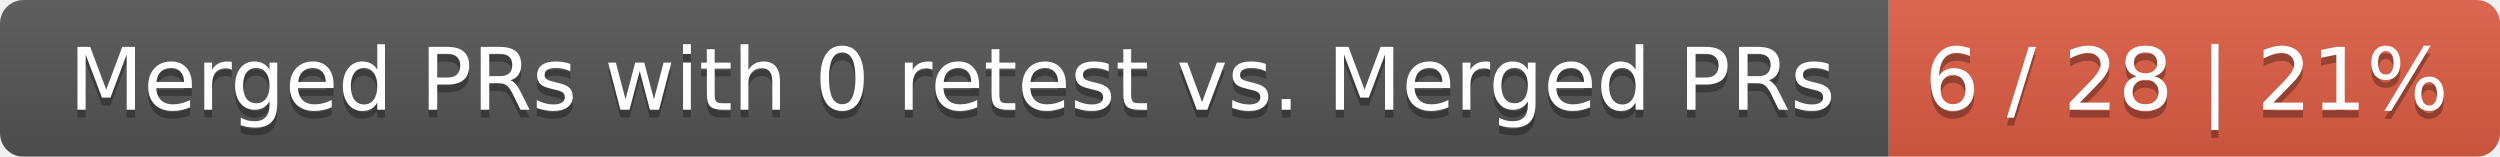
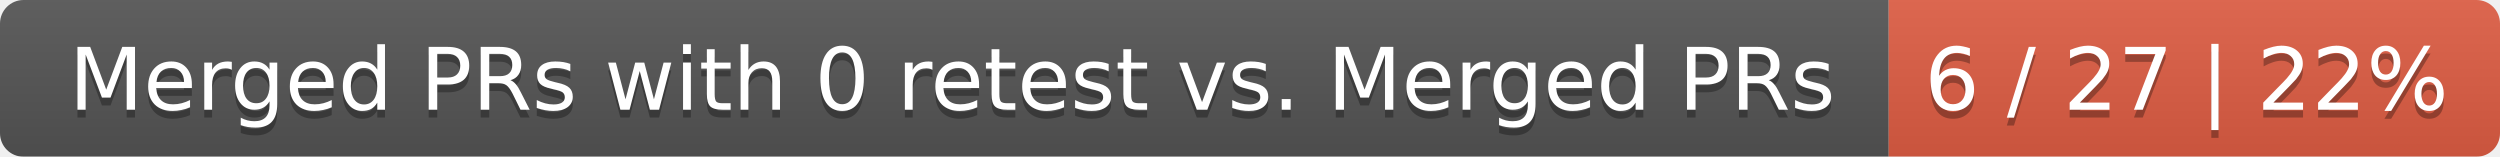
<svg xmlns="http://www.w3.org/2000/svg" width="319" height="20">
  <linearGradient id="smooth" x2="0" y2="100%">
    <stop offset="0" stop-color="#bbb" stop-opacity=".1" />
    <stop offset="1" stop-opacity=".1" />
  </linearGradient>
  <mask id="round">
    <rect width="319" height="20" rx="3" fill="#fff" />
  </mask>
  <g mask="url(#round)">
    <rect width="241" height="20" fill="#555" />
    <rect x="241" width="78" height="20" fill="#e05d44" />
    <rect width="319" height="20" fill="url(#smooth)" />
  </g>
  <g fill="#fff" text-anchor="middle" font-family="DejaVu Sans,Verdana,Geneva,sans-serif" font-size="11">
    <text x="121.5" y="15" fill="#010101" fill-opacity=".3">Merged PRs with 0 retest vs. Merged PRs</text>
    <text x="121.5" y="14">Merged PRs with 0 retest vs. Merged PRs</text>
-     <text x="279" y="15" fill="#010101" fill-opacity=".3">6 / 28 | 21%</text>
-     <text x="279" y="14">6 / 28 | 21%</text>
+     <text x="279" y="15" fill="#010101" fill-opacity=".3">6 / 27 | 22%</text>
+     <text x="279" y="14">6 / 27 | 22%</text>
  </g>
</svg>
